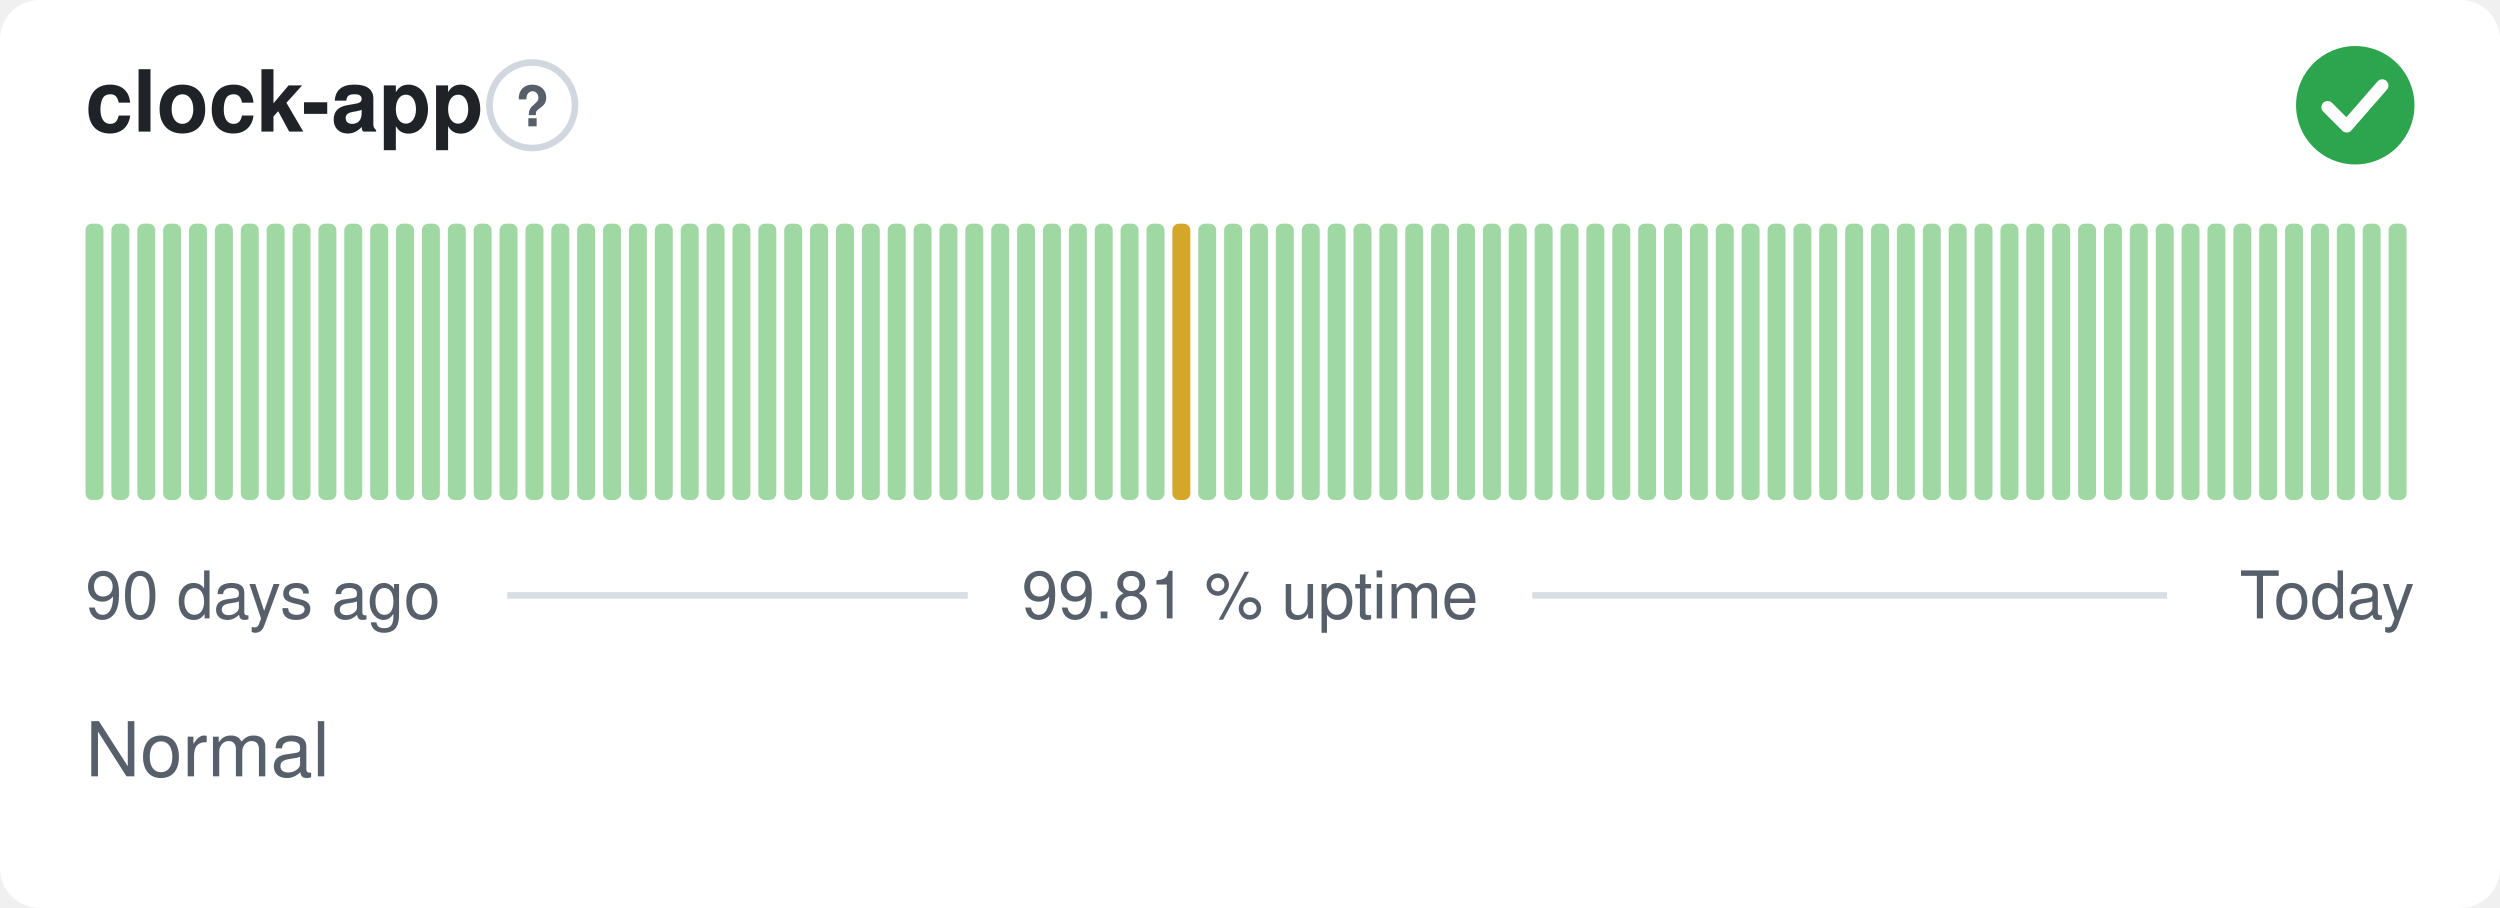
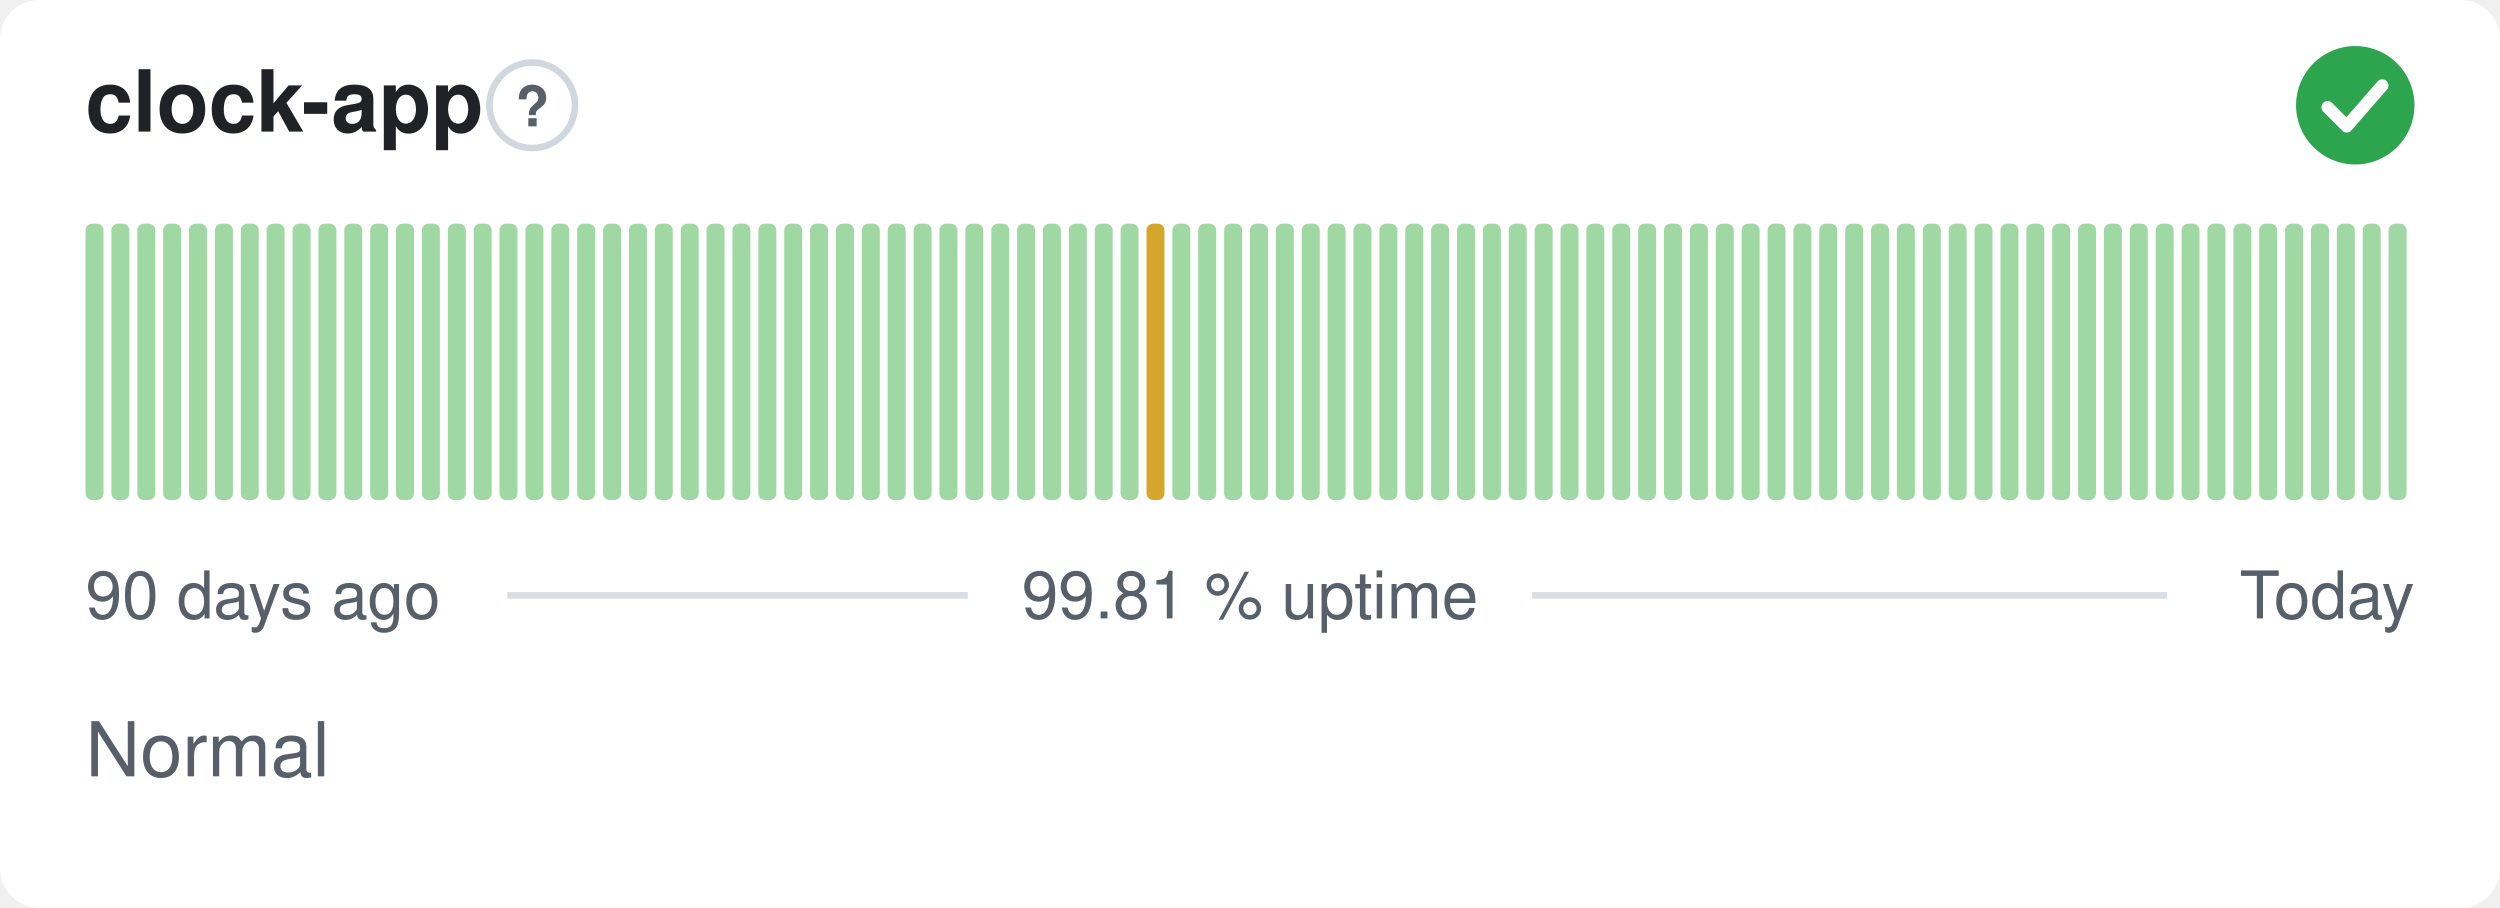
<svg xmlns="http://www.w3.org/2000/svg" width="380" height="138" viewBox="0 0 380 138" role="img" aria-label="clock-app: Normal, 99.81 % uptime over the last 90 days" font-family="-apple-system,BlinkMacSystemFont,'Segoe UI',Helvetica,Arial,sans-serif">
  <style>
    @media (prefers-color-scheme: dark) {
      .bg { fill: #0d1117 }
      .title { fill: #e6edf3 }
      .muted { fill: #8b949e }
      .hint { stroke: #30363d }
      .rule { stroke: #30363d }
      .nodata { fill: #21262d }
    }
  </style>
  <rect class="bg" width="380" height="138" rx="6" fill="#ffffff" />
  <text class="title" x="13" y="20" font-size="13" font-weight="600" fill="#1f2328">clock-app</text>
  <circle class="hint" cx="80.9" cy="16" r="6.5" fill="none" stroke="#d0d7de" stroke-width="1" />
  <text class="muted" x="80.9" y="19.2" text-anchor="middle" font-size="8.5" font-weight="700" fill="#57606a">?</text>
  <circle cx="358" cy="16" r="9" fill="#2da44e" />
  <path d="M353.80 16.30l2.90 2.90 5.40 -6.20" fill="none" stroke="#fff" stroke-width="1.89" stroke-linecap="round" stroke-linejoin="round" />
  <rect x="13.00" y="34.00" width="2.73" height="42.00" rx="1" fill="#9fd8a3" />
  <rect x="16.93" y="34.00" width="2.73" height="42.00" rx="1" fill="#9fd8a3" />
  <rect x="20.87" y="34.00" width="2.73" height="42.00" rx="1" fill="#9fd8a3" />
  <rect x="24.80" y="34.00" width="2.73" height="42.00" rx="1" fill="#9fd8a3" />
  <rect x="28.73" y="34.00" width="2.73" height="42.00" rx="1" fill="#9fd8a3" />
  <rect x="32.67" y="34.00" width="2.73" height="42.00" rx="1" fill="#9fd8a3" />
  <rect x="36.60" y="34.00" width="2.73" height="42.00" rx="1" fill="#9fd8a3" />
  <rect x="40.53" y="34.00" width="2.73" height="42.00" rx="1" fill="#9fd8a3" />
  <rect x="44.47" y="34.00" width="2.73" height="42.00" rx="1" fill="#9fd8a3" />
  <rect x="48.40" y="34.00" width="2.73" height="42.00" rx="1" fill="#9fd8a3" />
  <rect x="52.33" y="34.00" width="2.73" height="42.00" rx="1" fill="#9fd8a3" />
  <rect x="56.27" y="34.00" width="2.73" height="42.00" rx="1" fill="#9fd8a3" />
  <rect x="60.20" y="34.00" width="2.73" height="42.00" rx="1" fill="#9fd8a3" />
  <rect x="64.13" y="34.00" width="2.73" height="42.00" rx="1" fill="#9fd8a3" />
  <rect x="68.07" y="34.00" width="2.73" height="42.00" rx="1" fill="#9fd8a3" />
  <rect x="72.00" y="34.00" width="2.73" height="42.00" rx="1" fill="#9fd8a3" />
  <rect x="75.93" y="34.00" width="2.73" height="42.00" rx="1" fill="#9fd8a3" />
  <rect x="79.87" y="34.00" width="2.73" height="42.00" rx="1" fill="#9fd8a3" />
  <rect x="83.80" y="34.00" width="2.73" height="42.00" rx="1" fill="#9fd8a3" />
  <rect x="87.73" y="34.00" width="2.73" height="42.00" rx="1" fill="#9fd8a3" />
  <rect x="91.67" y="34.00" width="2.73" height="42.00" rx="1" fill="#9fd8a3" />
  <rect x="95.60" y="34.00" width="2.73" height="42.00" rx="1" fill="#9fd8a3" />
  <rect x="99.53" y="34.00" width="2.73" height="42.00" rx="1" fill="#9fd8a3" />
  <rect x="103.47" y="34.00" width="2.73" height="42.00" rx="1" fill="#9fd8a3" />
  <rect x="107.40" y="34.00" width="2.73" height="42.00" rx="1" fill="#9fd8a3" />
  <rect x="111.33" y="34.00" width="2.73" height="42.00" rx="1" fill="#9fd8a3" />
  <rect x="115.27" y="34.00" width="2.73" height="42.00" rx="1" fill="#9fd8a3" />
  <rect x="119.20" y="34.00" width="2.73" height="42.00" rx="1" fill="#9fd8a3" />
  <rect x="123.13" y="34.00" width="2.73" height="42.00" rx="1" fill="#9fd8a3" />
  <rect x="127.07" y="34.00" width="2.73" height="42.00" rx="1" fill="#9fd8a3" />
  <rect x="131.00" y="34.00" width="2.73" height="42.00" rx="1" fill="#9fd8a3" />
  <rect x="134.93" y="34.00" width="2.73" height="42.00" rx="1" fill="#9fd8a3" />
  <rect x="138.87" y="34.00" width="2.73" height="42.00" rx="1" fill="#9fd8a3" />
  <rect x="142.80" y="34.00" width="2.73" height="42.00" rx="1" fill="#9fd8a3" />
  <rect x="146.73" y="34.00" width="2.73" height="42.00" rx="1" fill="#9fd8a3" />
  <rect x="150.67" y="34.00" width="2.73" height="42.00" rx="1" fill="#9fd8a3" />
  <rect x="154.60" y="34.00" width="2.73" height="42.00" rx="1" fill="#9fd8a3" />
  <rect x="158.53" y="34.00" width="2.73" height="42.00" rx="1" fill="#9fd8a3" />
  <rect x="162.47" y="34.00" width="2.73" height="42.00" rx="1" fill="#9fd8a3" />
  <rect x="166.40" y="34.00" width="2.73" height="42.00" rx="1" fill="#9fd8a3" />
  <rect x="170.33" y="34.00" width="2.73" height="42.00" rx="1" fill="#9fd8a3" />
-   <rect x="174.27" y="34.00" width="2.73" height="42.00" rx="1" fill="#9fd8a3" />
-   <rect x="178.20" y="34.00" width="2.73" height="42.00" rx="1" fill="#d4a72c" />
+   <rect x="174.27" y="34.00" width="2.73" height="42.00" rx="1" fill="#d4a72c" />
+   <rect x="178.20" y="34.00" width="2.73" height="42.00" rx="1" fill="#9fd8a3" />
  <rect x="182.13" y="34.00" width="2.73" height="42.00" rx="1" fill="#9fd8a3" />
  <rect x="186.07" y="34.00" width="2.73" height="42.00" rx="1" fill="#9fd8a3" />
  <rect x="190.00" y="34.00" width="2.73" height="42.00" rx="1" fill="#9fd8a3" />
  <rect x="193.93" y="34.00" width="2.73" height="42.00" rx="1" fill="#9fd8a3" />
  <rect x="197.87" y="34.00" width="2.73" height="42.00" rx="1" fill="#9fd8a3" />
  <rect x="201.80" y="34.00" width="2.73" height="42.00" rx="1" fill="#9fd8a3" />
  <rect x="205.73" y="34.00" width="2.73" height="42.00" rx="1" fill="#9fd8a3" />
  <rect x="209.67" y="34.00" width="2.73" height="42.00" rx="1" fill="#9fd8a3" />
  <rect x="213.60" y="34.00" width="2.73" height="42.00" rx="1" fill="#9fd8a3" />
  <rect x="217.53" y="34.00" width="2.73" height="42.00" rx="1" fill="#9fd8a3" />
  <rect x="221.47" y="34.00" width="2.73" height="42.00" rx="1" fill="#9fd8a3" />
  <rect x="225.40" y="34.00" width="2.73" height="42.00" rx="1" fill="#9fd8a3" />
  <rect x="229.33" y="34.00" width="2.73" height="42.00" rx="1" fill="#9fd8a3" />
  <rect x="233.27" y="34.00" width="2.73" height="42.00" rx="1" fill="#9fd8a3" />
  <rect x="237.20" y="34.00" width="2.73" height="42.00" rx="1" fill="#9fd8a3" />
  <rect x="241.13" y="34.00" width="2.73" height="42.00" rx="1" fill="#9fd8a3" />
  <rect x="245.07" y="34.00" width="2.73" height="42.00" rx="1" fill="#9fd8a3" />
  <rect x="249.00" y="34.00" width="2.73" height="42.00" rx="1" fill="#9fd8a3" />
  <rect x="252.93" y="34.00" width="2.73" height="42.00" rx="1" fill="#9fd8a3" />
  <rect x="256.87" y="34.00" width="2.73" height="42.00" rx="1" fill="#9fd8a3" />
  <rect x="260.80" y="34.00" width="2.73" height="42.00" rx="1" fill="#9fd8a3" />
  <rect x="264.73" y="34.00" width="2.73" height="42.00" rx="1" fill="#9fd8a3" />
  <rect x="268.67" y="34.00" width="2.73" height="42.00" rx="1" fill="#9fd8a3" />
  <rect x="272.60" y="34.00" width="2.73" height="42.00" rx="1" fill="#9fd8a3" />
  <rect x="276.53" y="34.00" width="2.73" height="42.00" rx="1" fill="#9fd8a3" />
  <rect x="280.47" y="34.00" width="2.73" height="42.00" rx="1" fill="#9fd8a3" />
  <rect x="284.40" y="34.00" width="2.73" height="42.00" rx="1" fill="#9fd8a3" />
  <rect x="288.33" y="34.00" width="2.73" height="42.00" rx="1" fill="#9fd8a3" />
  <rect x="292.27" y="34.00" width="2.73" height="42.00" rx="1" fill="#9fd8a3" />
  <rect x="296.20" y="34.00" width="2.73" height="42.00" rx="1" fill="#9fd8a3" />
  <rect x="300.13" y="34.00" width="2.73" height="42.00" rx="1" fill="#9fd8a3" />
  <rect x="304.07" y="34.00" width="2.73" height="42.00" rx="1" fill="#9fd8a3" />
  <rect x="308.00" y="34.00" width="2.73" height="42.00" rx="1" fill="#9fd8a3" />
  <rect x="311.93" y="34.00" width="2.73" height="42.00" rx="1" fill="#9fd8a3" />
  <rect x="315.87" y="34.00" width="2.73" height="42.00" rx="1" fill="#9fd8a3" />
  <rect x="319.80" y="34.00" width="2.73" height="42.00" rx="1" fill="#9fd8a3" />
  <rect x="323.73" y="34.00" width="2.73" height="42.00" rx="1" fill="#9fd8a3" />
  <rect x="327.67" y="34.00" width="2.73" height="42.00" rx="1" fill="#9fd8a3" />
  <rect x="331.60" y="34.00" width="2.73" height="42.00" rx="1" fill="#9fd8a3" />
  <rect x="335.53" y="34.00" width="2.73" height="42.00" rx="1" fill="#9fd8a3" />
  <rect x="339.47" y="34.00" width="2.73" height="42.00" rx="1" fill="#9fd8a3" />
  <rect x="343.40" y="34.00" width="2.73" height="42.00" rx="1" fill="#9fd8a3" />
  <rect x="347.33" y="34.00" width="2.73" height="42.00" rx="1" fill="#9fd8a3" />
  <rect x="351.27" y="34.00" width="2.73" height="42.00" rx="1" fill="#9fd8a3" />
  <rect x="355.20" y="34.00" width="2.73" height="42.00" rx="1" fill="#9fd8a3" />
  <rect x="359.13" y="34.00" width="2.73" height="42.00" rx="1" fill="#9fd8a3" />
  <rect x="363.07" y="34.00" width="2.73" height="42.00" rx="1" fill="#9fd8a3" />
  <text class="muted" x="13" y="94" font-size="10" fill="#57606a">90 days ago</text>
  <text class="muted" x="190" y="94" text-anchor="middle" font-size="10" fill="#57606a">99.81 % uptime</text>
  <text class="muted" x="367" y="94" text-anchor="end" font-size="10" fill="#57606a">Today</text>
  <line class="rule" x1="77.1" y1="90.5" x2="147.1" y2="90.5" stroke="#d8dee4" stroke-width="1" />
  <line class="rule" x1="232.9" y1="90.5" x2="329.4" y2="90.5" stroke="#d8dee4" stroke-width="1" />
  <text class="muted" x="13" y="118" font-size="11.5" fill="#57606a">Normal</text>
</svg>
